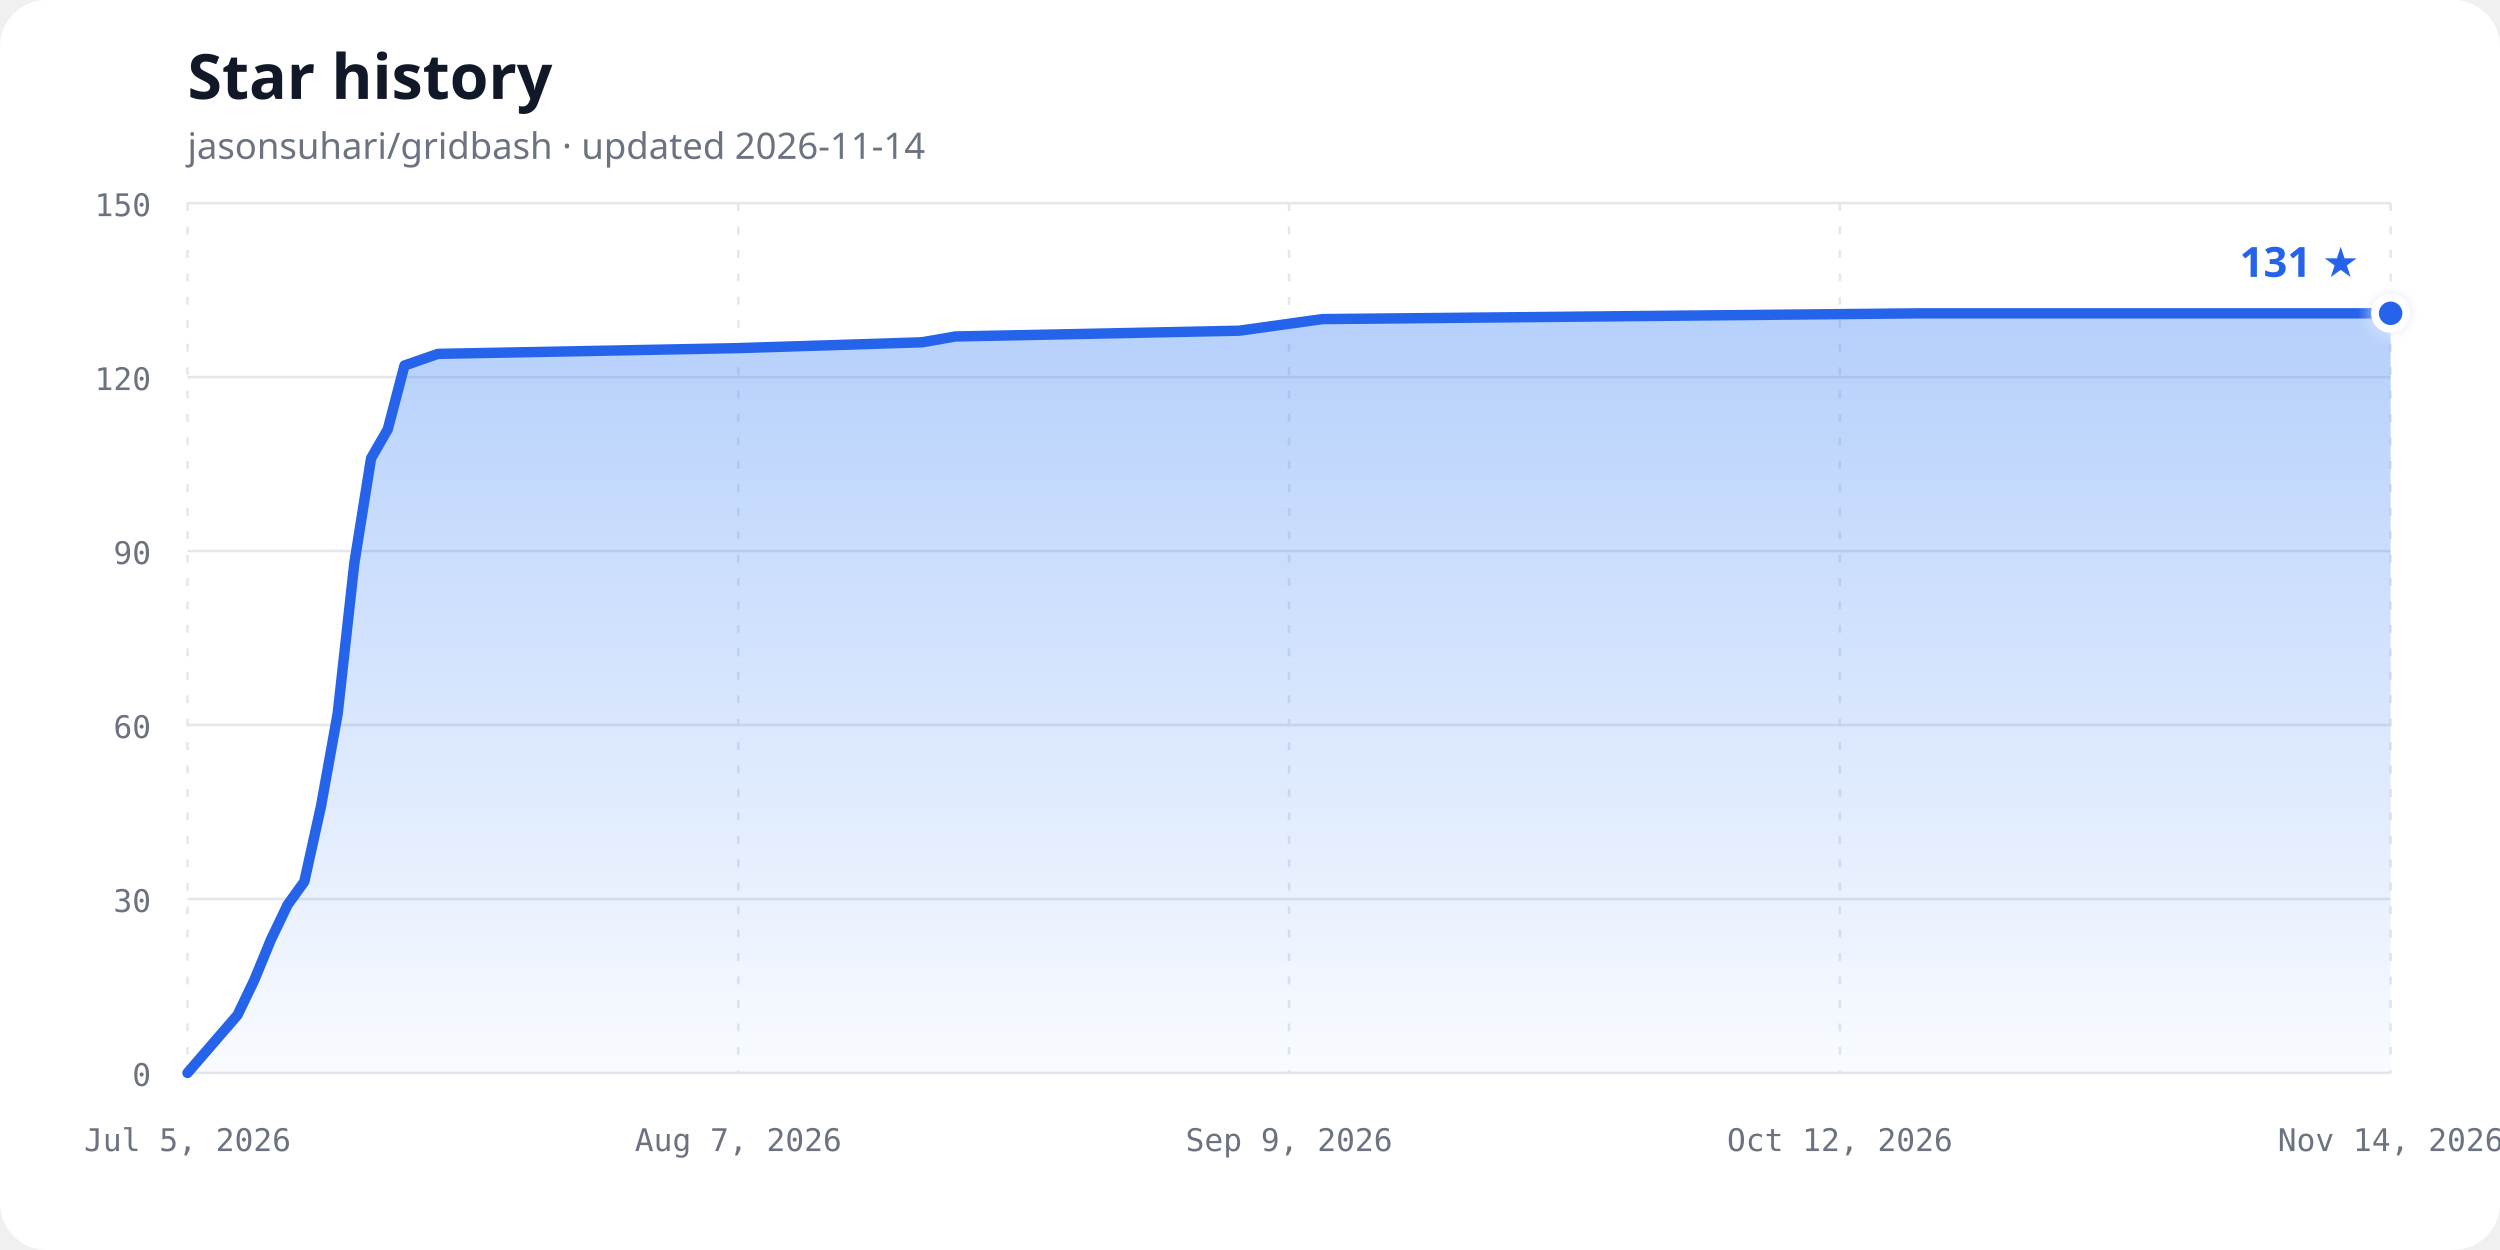
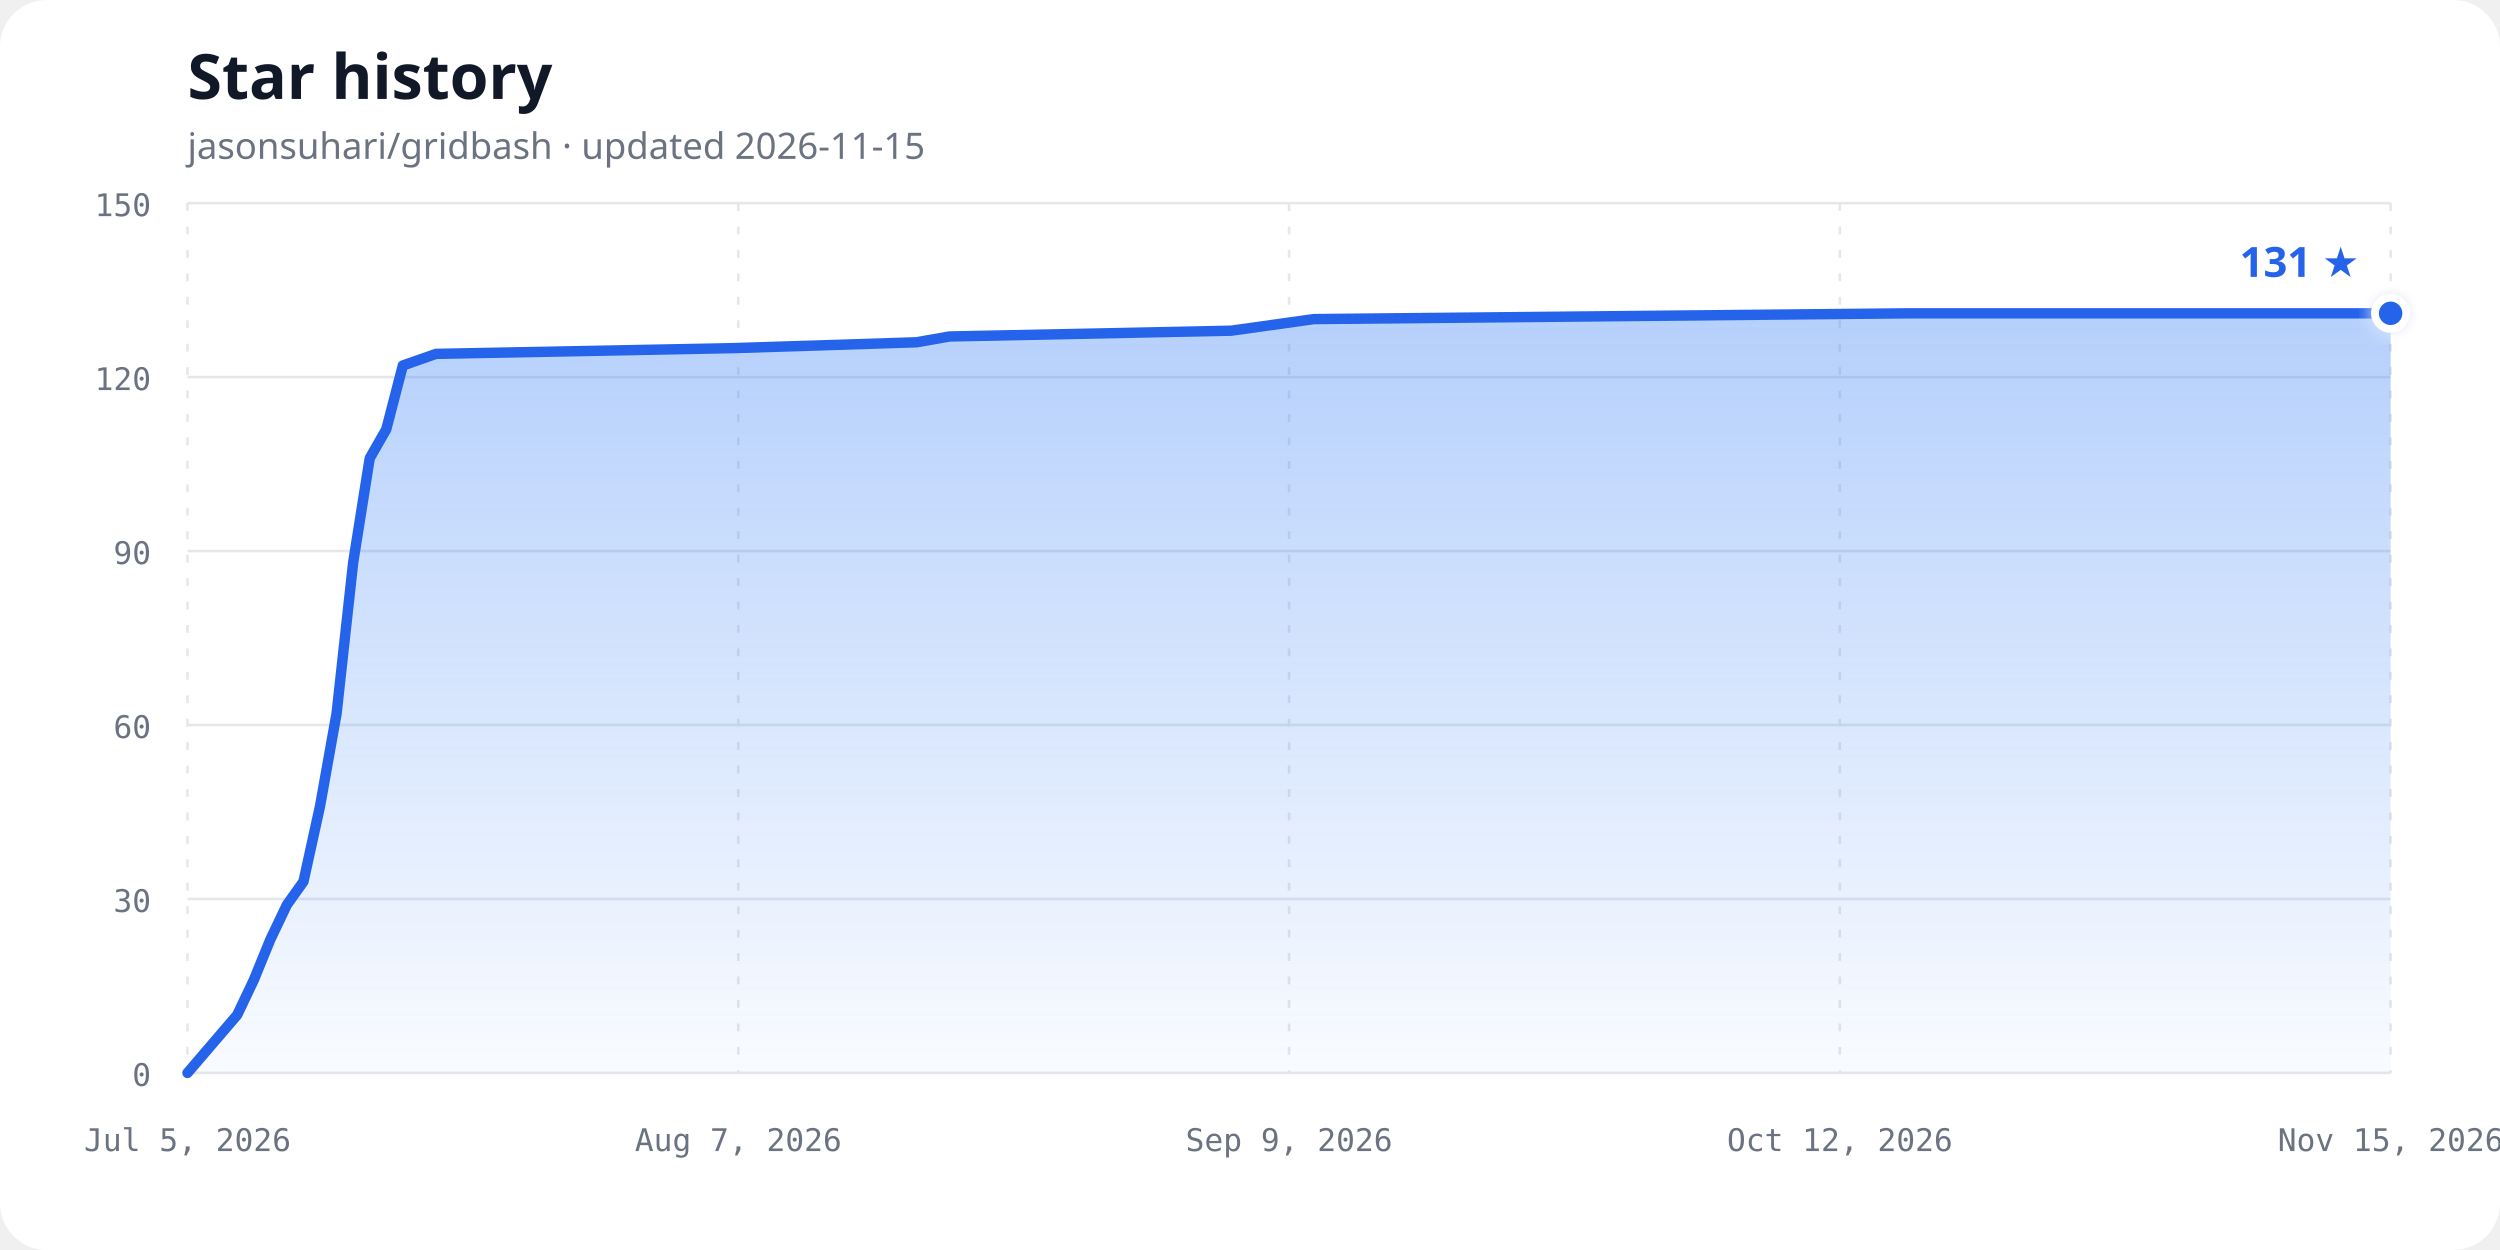
<svg xmlns="http://www.w3.org/2000/svg" width="960" height="480" viewBox="0 0 960 480" role="img" aria-labelledby="chart-title chart-description">
  <defs>
    <linearGradient id="area-gradient" x1="0" y1="0" x2="0" y2="1">
      <stop offset="0%" stop-color="#3b82f6" stop-opacity="0.38" />
      <stop offset="100%" stop-color="#3b82f6" stop-opacity="0.03" />
    </linearGradient>
    <filter id="glow" x="-50%" y="-50%" width="200%" height="200%">
      <feGaussianBlur stdDeviation="3" result="blur" />
      <feMerge>
        <feMergeNode in="blur" />
        <feMergeNode in="SourceGraphic" />
      </feMerge>
    </filter>
  </defs>
  <style>
    .background { fill: #ffffff; }
    .title { fill: #111827; font: 700 24px ui-sans-serif, system-ui, sans-serif; }
    .subtitle { fill: #6b7280; font: 14px ui-sans-serif, system-ui, sans-serif; }
    .axis-label { fill: #6b7280; font: 12px ui-monospace, SFMono-Regular, Consolas, monospace; }
    .grid { stroke: #e5e7eb; stroke-width: 1; }
    .vertical { stroke-dasharray: 3 6; }
    .line { fill: none; stroke: #2563eb; stroke-width: 4; stroke-linecap: round; stroke-linejoin: round; }
    .point { fill: #2563eb; stroke: #ffffff; stroke-width: 3; }
    .count { fill: #2563eb; font: 700 16px ui-sans-serif, system-ui, sans-serif; }
    @media (prefers-color-scheme: dark) {
      .background { fill: #0d1117; }
      .title { fill: #f0f6fc; }
      .subtitle, .axis-label { fill: #8b949e; }
      .grid { stroke: #30363d; }
      .line { stroke: #58a6ff; }
      .point { fill: #58a6ff; stroke: #0d1117; }
      .count { fill: #58a6ff; }
    }
  </style>
  <rect class="background" width="960" height="480" rx="18" />
  <text class="title" x="72" y="38">Star history</text>
-   <text class="subtitle" x="72" y="61">jasonsuhari/gridbash · updated 2026-11-14</text>
+   <text class="subtitle" x="72" y="61">jasonsuhari/gridbash · updated 2026-11-15</text>
  <line class="grid" x1="72" y1="412.00" x2="918" y2="412.00" />
  <text class="axis-label" x="58" y="417.00" text-anchor="end">0</text>
  <line class="grid" x1="72" y1="345.20" x2="918" y2="345.20" />
  <text class="axis-label" x="58" y="350.20" text-anchor="end">30</text>
  <line class="grid" x1="72" y1="278.40" x2="918" y2="278.40" />
  <text class="axis-label" x="58" y="283.40" text-anchor="end">60</text>
  <line class="grid" x1="72" y1="211.60" x2="918" y2="211.60" />
  <text class="axis-label" x="58" y="216.60" text-anchor="end">90</text>
  <line class="grid" x1="72" y1="144.80" x2="918" y2="144.80" />
  <text class="axis-label" x="58" y="149.80" text-anchor="end">120</text>
  <line class="grid" x1="72" y1="78.00" x2="918" y2="78.00" />
  <text class="axis-label" x="58" y="83.00" text-anchor="end">150</text>
  <line class="grid vertical" x1="72.00" y1="78" x2="72.00" y2="412" />
  <text class="axis-label" x="72.00" y="442" text-anchor="middle">Jul 5, 2026</text>
  <line class="grid vertical" x1="283.50" y1="78" x2="283.50" y2="412" />
  <text class="axis-label" x="283.50" y="442" text-anchor="middle">Aug 7, 2026</text>
  <line class="grid vertical" x1="495.00" y1="78" x2="495.00" y2="412" />
  <text class="axis-label" x="495.00" y="442" text-anchor="middle">Sep 9, 2026</text>
  <line class="grid vertical" x1="706.50" y1="78" x2="706.50" y2="412" />
  <text class="axis-label" x="706.50" y="442" text-anchor="middle">Oct 12, 2026</text>
  <line class="grid vertical" x1="918.00" y1="78" x2="918.00" y2="412" />
-   <text class="axis-label" x="918.00" y="442" text-anchor="middle">Nov 14, 2026</text>
-   <path d="M 72.00,412.00 L 91.23,389.73 L 97.64,376.37 L 104.05,360.79 L 110.45,347.43 L 116.86,338.52 L 123.27,309.57 L 129.68,273.95 L 136.09,216.05 L 142.50,175.97 L 148.91,164.84 L 155.32,140.35 L 168.14,135.89 L 283.50,133.67 L 354.00,131.44 L 366.82,129.21 L 475.77,126.99 L 507.82,122.53 L 738.55,120.31 L 918.00,120.31 L 918.00,412.00 L 72,412.00 Z" fill="url(#area-gradient)" />
-   <path class="line" d="M 72.00,412.00 L 91.23,389.73 L 97.64,376.37 L 104.05,360.79 L 110.45,347.43 L 116.86,338.52 L 123.27,309.57 L 129.68,273.95 L 136.09,216.05 L 142.50,175.97 L 148.91,164.84 L 155.32,140.35 L 168.14,135.89 L 283.50,133.67 L 354.00,131.44 L 366.82,129.21 L 475.77,126.99 L 507.82,122.53 L 738.55,120.31 L 918.00,120.31" />
+   <text class="axis-label" x="918.00" y="442" text-anchor="middle">Nov 15, 2026</text>
+   <path d="M 72.00,412.00 L 91.08,389.73 L 97.44,376.37 L 103.80,360.79 L 110.17,347.43 L 116.53,338.52 L 122.89,309.57 L 129.25,273.95 L 135.61,216.05 L 141.97,175.97 L 148.33,164.84 L 154.69,140.35 L 167.41,135.89 L 281.91,133.67 L 351.88,131.44 L 364.60,129.21 L 472.74,126.99 L 504.54,122.53 L 733.53,120.31 L 918.00,120.31 L 918.00,412.00 L 72,412.00 Z" fill="url(#area-gradient)" />
+   <path class="line" d="M 72.00,412.00 L 91.08,389.73 L 97.44,376.37 L 103.80,360.79 L 110.17,347.43 L 116.53,338.52 L 122.89,309.57 L 129.25,273.95 L 135.61,216.05 L 141.97,175.97 L 148.33,164.84 L 154.69,140.35 L 167.41,135.89 L 281.91,133.67 L 351.88,131.44 L 364.60,129.21 L 472.74,126.99 L 504.54,122.53 L 733.53,120.31 L 918.00,120.31" />
  <circle class="point" cx="918.00" cy="120.31" r="6" filter="url(#glow)" />
  <text class="count" x="906.00" y="106.31" text-anchor="end">131 ★</text>
</svg>
